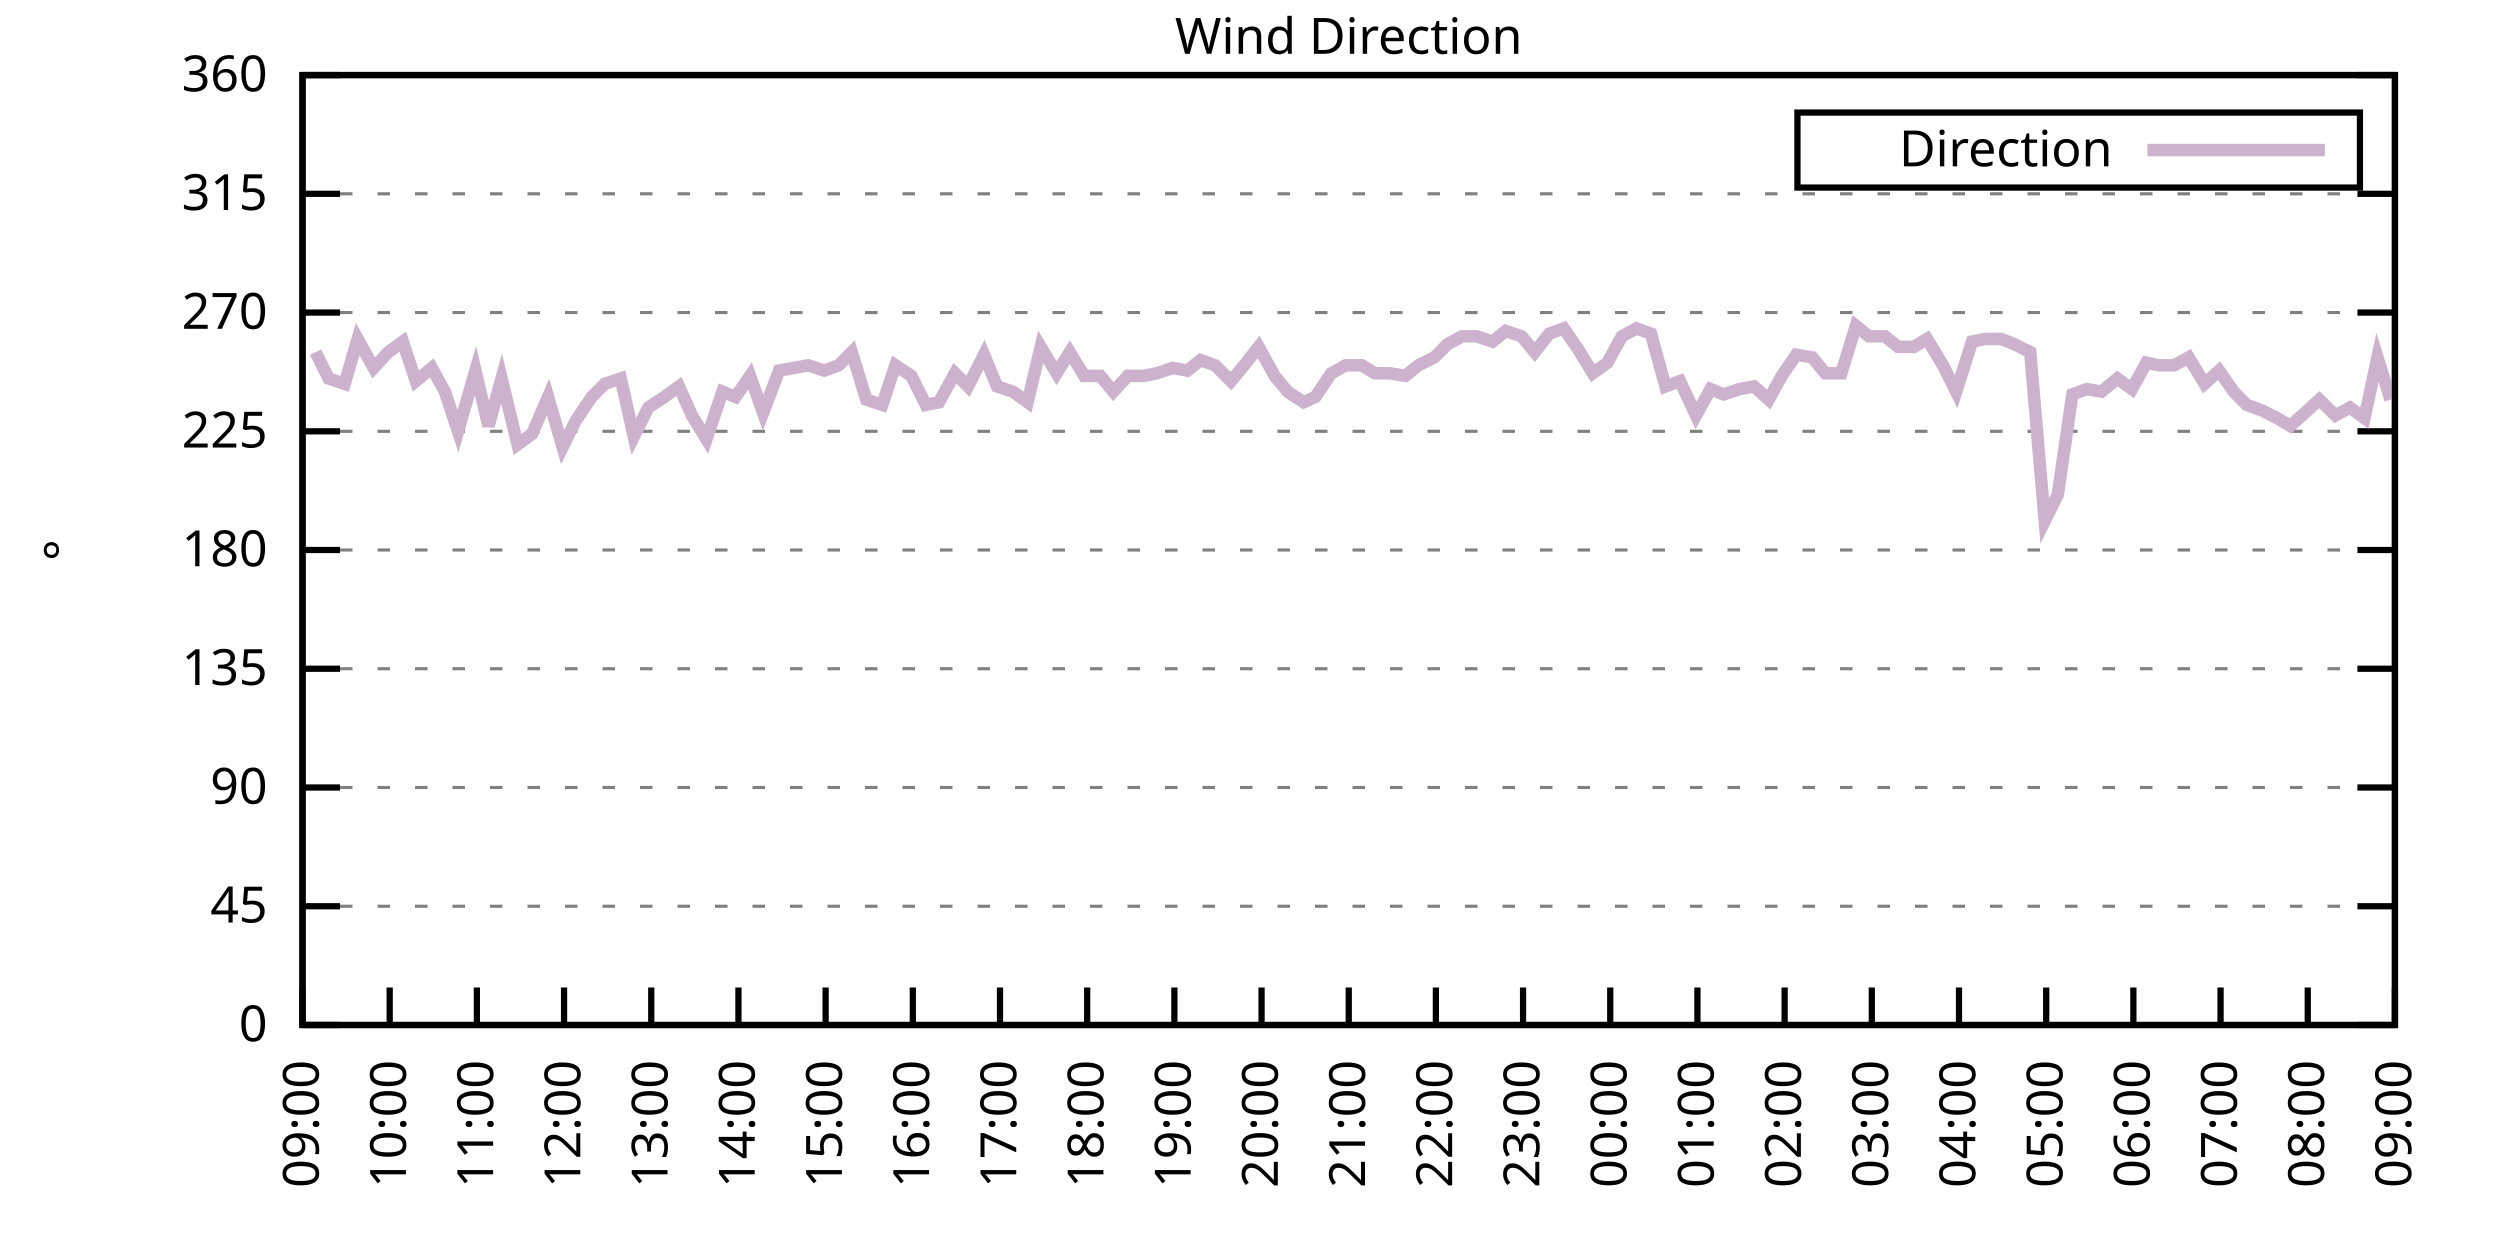
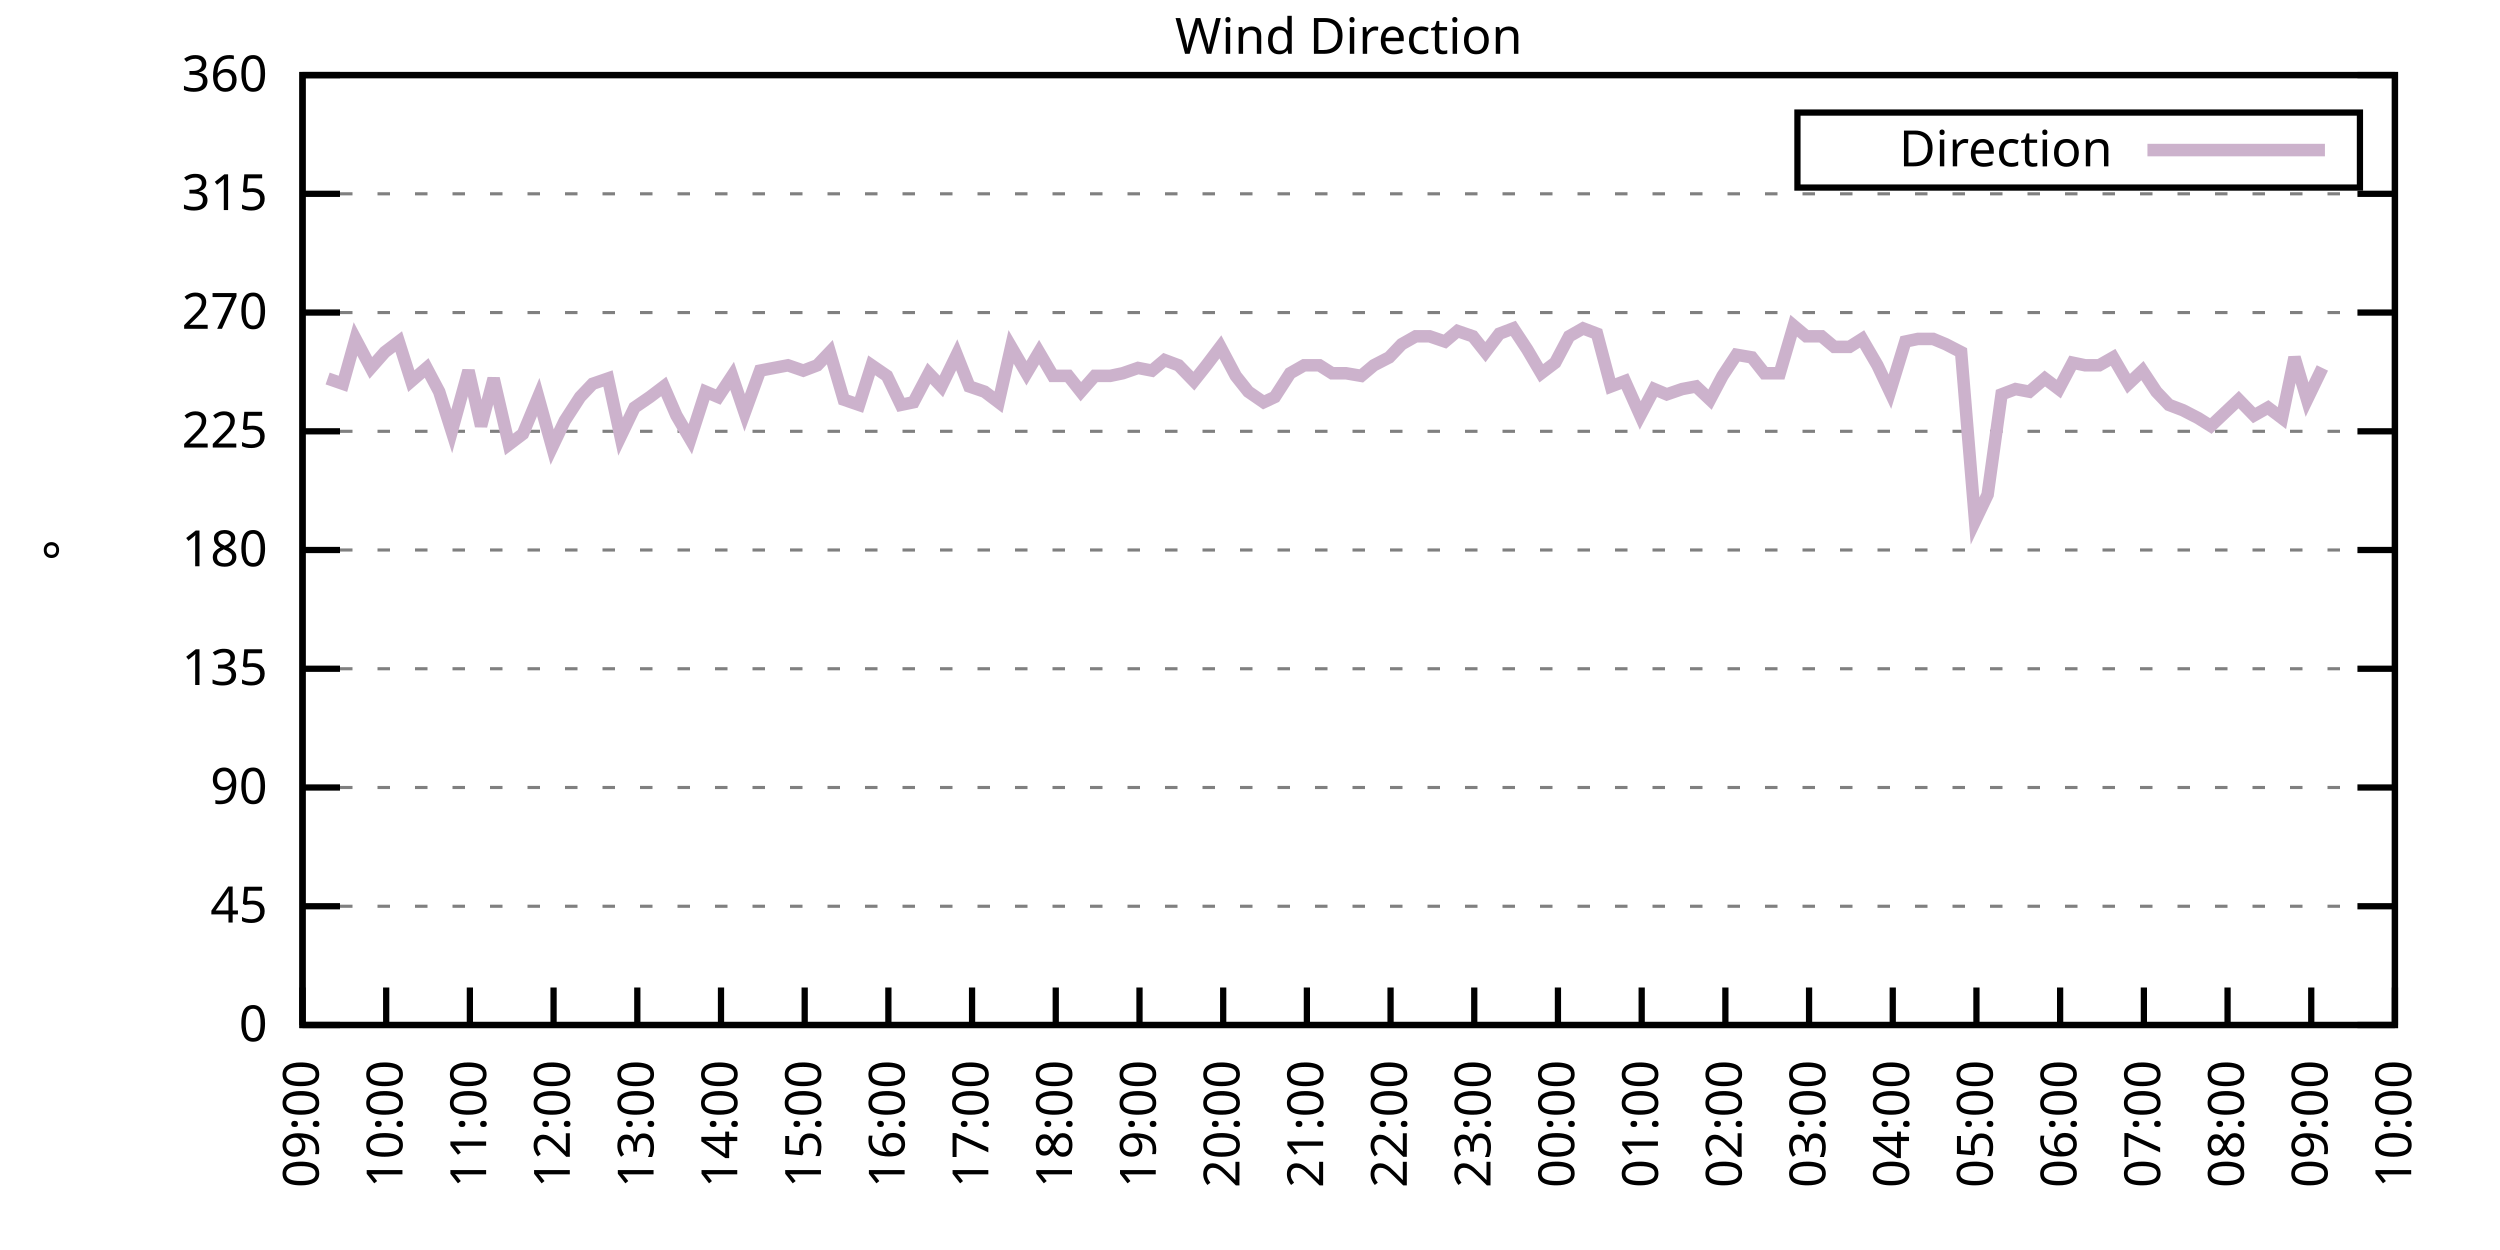
<svg xmlns="http://www.w3.org/2000/svg" xmlns:xlink="http://www.w3.org/1999/xlink" width="400" height="200" viewBox="0 0 400 200">
  <g id="gnuplot_canvas">
    <rect x="0" y="0" width="400" height="200" fill="none" />
    <defs>
      <circle id="gpDot" r="0.5" stroke-width="0.5" stroke="currentColor" />
      <path id="gpPt0" stroke-width="0.333" stroke="currentColor" d="M-1,0 h2 M0,-1 v2" />
      <path id="gpPt1" stroke-width="0.333" stroke="currentColor" d="M-1,-1 L1,1 M1,-1 L-1,1" />
      <path id="gpPt2" stroke-width="0.333" stroke="currentColor" d="M-1,0 L1,0 M0,-1 L0,1 M-1,-1 L1,1 M-1,1 L1,-1" />
      <rect id="gpPt3" stroke-width="0.333" stroke="currentColor" x="-1" y="-1" width="2" height="2" />
      <rect id="gpPt4" stroke-width="0.333" stroke="currentColor" fill="currentColor" x="-1" y="-1" width="2" height="2" />
      <circle id="gpPt5" stroke-width="0.333" stroke="currentColor" cx="0" cy="0" r="1" />
      <use xlink:href="#gpPt5" id="gpPt6" fill="currentColor" stroke="none" />
      <path id="gpPt7" stroke-width="0.333" stroke="currentColor" d="M0,-1.33 L-1.33,0.67 L1.33,0.67 z" />
      <use xlink:href="#gpPt7" id="gpPt8" fill="currentColor" stroke="none" />
      <use xlink:href="#gpPt7" id="gpPt9" stroke="currentColor" transform="rotate(180)" />
      <use xlink:href="#gpPt9" id="gpPt10" fill="currentColor" stroke="none" />
      <use xlink:href="#gpPt3" id="gpPt11" stroke="currentColor" transform="rotate(45)" />
      <use xlink:href="#gpPt11" id="gpPt12" fill="currentColor" stroke="none" />
      <path id="gpPt13" stroke-width="0.333" stroke="currentColor" d="M0,1.330 L1.265,0.411 L0.782,-1.067 L-0.782,-1.076 L-1.265,0.411 z" />
      <use xlink:href="#gpPt13" id="gpPt14" fill="currentColor" stroke="none" />
      <filter id="textbox" filterUnits="objectBoundingBox" x="0" y="0" height="1" width="1">
        <feFlood flood-color="white" flood-opacity="1" result="bgnd" />
        <feComposite in="SourceGraphic" in2="bgnd" operator="atop" />
      </filter>
      <filter id="greybox" filterUnits="objectBoundingBox" x="0" y="0" height="1" width="1">
        <feFlood flood-color="lightgrey" flood-opacity="1" result="grey" />
        <feComposite in="SourceGraphic" in2="grey" operator="atop" />
      </filter>
    </defs>
    <g fill="none" color="white" stroke="currentColor" stroke-width="1.00" stroke-linecap="butt" stroke-linejoin="miter">
</g>
    <g fill="none" color="black" stroke="currentColor" stroke-width="1.00" stroke-linecap="butt" stroke-linejoin="miter">
      <g stroke="none" shape-rendering="crispEdges">
        <polygon fill="rgb(255, 255, 255)" points="48.40,164.00 383.18,164.00 383.18,12.02 48.40,12.02 " />
      </g>
    </g>
    <g fill="none" color="black" stroke="currentColor" stroke-width="1.00" stroke-linecap="butt" stroke-linejoin="miter">
</g>
    <g fill="none" color="black" stroke="black" stroke-width="0.50" stroke-linecap="butt" stroke-linejoin="miter">
</g>
    <g fill="none" color="gray" stroke="currentColor" stroke-width="0.50" stroke-linecap="butt" stroke-linejoin="miter">
      <path stroke="gray" stroke-dasharray="2,4" class="gridline" d="M48.40,164.00 L383.19,164.00  " />
    </g>
    <g fill="none" color="gray" stroke="gray" stroke-width="1.00" stroke-linecap="butt" stroke-linejoin="miter">
</g>
    <g fill="none" color="black" stroke="currentColor" stroke-width="1.00" stroke-linecap="butt" stroke-linejoin="miter">
      <path stroke="black" d="M48.40,164.00 L54.40,164.00 M383.19,164.00 L377.19,164.00  " />
      <g transform="translate(42.80,166.60)" stroke="none" fill="black" font-family="Sans" font-size="8.00" text-anchor="end">
        <text>
          <tspan font-family="Sans"> 0</tspan>
        </text>
      </g>
    </g>
    <g fill="none" color="black" stroke="currentColor" stroke-width="1.00" stroke-linecap="butt" stroke-linejoin="miter">
</g>
    <g fill="none" color="black" stroke="black" stroke-width="0.50" stroke-linecap="butt" stroke-linejoin="miter">
</g>
    <g fill="none" color="gray" stroke="currentColor" stroke-width="0.50" stroke-linecap="butt" stroke-linejoin="miter">
      <path stroke="gray" stroke-dasharray="2,4" class="gridline" d="M48.40,145.00 L383.19,145.00  " />
    </g>
    <g fill="none" color="gray" stroke="gray" stroke-width="1.00" stroke-linecap="butt" stroke-linejoin="miter">
</g>
    <g fill="none" color="black" stroke="currentColor" stroke-width="1.00" stroke-linecap="butt" stroke-linejoin="miter">
      <path stroke="black" d="M48.40,145.00 L54.40,145.00 M383.19,145.00 L377.19,145.00  " />
      <g transform="translate(42.80,147.60)" stroke="none" fill="black" font-family="Sans" font-size="8.00" text-anchor="end">
        <text>
          <tspan font-family="Sans"> 45</tspan>
        </text>
      </g>
    </g>
    <g fill="none" color="black" stroke="currentColor" stroke-width="1.00" stroke-linecap="butt" stroke-linejoin="miter">
</g>
    <g fill="none" color="black" stroke="black" stroke-width="0.50" stroke-linecap="butt" stroke-linejoin="miter">
</g>
    <g fill="none" color="gray" stroke="currentColor" stroke-width="0.50" stroke-linecap="butt" stroke-linejoin="miter">
      <path stroke="gray" stroke-dasharray="2,4" class="gridline" d="M48.40,126.00 L383.19,126.00  " />
    </g>
    <g fill="none" color="gray" stroke="gray" stroke-width="1.00" stroke-linecap="butt" stroke-linejoin="miter">
</g>
    <g fill="none" color="black" stroke="currentColor" stroke-width="1.00" stroke-linecap="butt" stroke-linejoin="miter">
      <path stroke="black" d="M48.40,126.00 L54.40,126.00 M383.19,126.00 L377.19,126.00  " />
      <g transform="translate(42.80,128.60)" stroke="none" fill="black" font-family="Sans" font-size="8.00" text-anchor="end">
        <text>
          <tspan font-family="Sans"> 90</tspan>
        </text>
      </g>
    </g>
    <g fill="none" color="black" stroke="currentColor" stroke-width="1.00" stroke-linecap="butt" stroke-linejoin="miter">
</g>
    <g fill="none" color="black" stroke="black" stroke-width="0.50" stroke-linecap="butt" stroke-linejoin="miter">
</g>
    <g fill="none" color="gray" stroke="currentColor" stroke-width="0.50" stroke-linecap="butt" stroke-linejoin="miter">
      <path stroke="gray" stroke-dasharray="2,4" class="gridline" d="M48.40,107.00 L383.19,107.00  " />
    </g>
    <g fill="none" color="gray" stroke="gray" stroke-width="1.00" stroke-linecap="butt" stroke-linejoin="miter">
</g>
    <g fill="none" color="black" stroke="currentColor" stroke-width="1.00" stroke-linecap="butt" stroke-linejoin="miter">
      <path stroke="black" d="M48.40,107.00 L54.40,107.00 M383.19,107.00 L377.19,107.00  " />
      <g transform="translate(42.80,109.60)" stroke="none" fill="black" font-family="Sans" font-size="8.00" text-anchor="end">
        <text>
          <tspan font-family="Sans"> 135</tspan>
        </text>
      </g>
    </g>
    <g fill="none" color="black" stroke="currentColor" stroke-width="1.00" stroke-linecap="butt" stroke-linejoin="miter">
</g>
    <g fill="none" color="black" stroke="black" stroke-width="0.50" stroke-linecap="butt" stroke-linejoin="miter">
</g>
    <g fill="none" color="gray" stroke="currentColor" stroke-width="0.50" stroke-linecap="butt" stroke-linejoin="miter">
      <path stroke="gray" stroke-dasharray="2,4" class="gridline" d="M48.40,88.00 L383.19,88.00  " />
    </g>
    <g fill="none" color="gray" stroke="gray" stroke-width="1.00" stroke-linecap="butt" stroke-linejoin="miter">
</g>
    <g fill="none" color="black" stroke="currentColor" stroke-width="1.00" stroke-linecap="butt" stroke-linejoin="miter">
      <path stroke="black" d="M48.40,88.00 L54.40,88.00 M383.19,88.00 L377.19,88.00  " />
      <g transform="translate(42.80,90.60)" stroke="none" fill="black" font-family="Sans" font-size="8.00" text-anchor="end">
        <text>
          <tspan font-family="Sans"> 180</tspan>
        </text>
      </g>
    </g>
    <g fill="none" color="black" stroke="currentColor" stroke-width="1.00" stroke-linecap="butt" stroke-linejoin="miter">
</g>
    <g fill="none" color="black" stroke="black" stroke-width="0.50" stroke-linecap="butt" stroke-linejoin="miter">
</g>
    <g fill="none" color="gray" stroke="currentColor" stroke-width="0.50" stroke-linecap="butt" stroke-linejoin="miter">
      <path stroke="gray" stroke-dasharray="2,4" class="gridline" d="M48.40,69.01 L383.19,69.01  " />
    </g>
    <g fill="none" color="gray" stroke="gray" stroke-width="1.00" stroke-linecap="butt" stroke-linejoin="miter">
</g>
    <g fill="none" color="black" stroke="currentColor" stroke-width="1.00" stroke-linecap="butt" stroke-linejoin="miter">
      <path stroke="black" d="M48.40,69.01 L54.40,69.01 M383.19,69.01 L377.19,69.01  " />
      <g transform="translate(42.80,71.61)" stroke="none" fill="black" font-family="Sans" font-size="8.00" text-anchor="end">
        <text>
          <tspan font-family="Sans"> 225</tspan>
        </text>
      </g>
    </g>
    <g fill="none" color="black" stroke="currentColor" stroke-width="1.00" stroke-linecap="butt" stroke-linejoin="miter">
</g>
    <g fill="none" color="black" stroke="black" stroke-width="0.50" stroke-linecap="butt" stroke-linejoin="miter">
</g>
    <g fill="none" color="gray" stroke="currentColor" stroke-width="0.50" stroke-linecap="butt" stroke-linejoin="miter">
      <path stroke="gray" stroke-dasharray="2,4" class="gridline" d="M48.40,50.01 L383.19,50.01  " />
    </g>
    <g fill="none" color="gray" stroke="gray" stroke-width="1.00" stroke-linecap="butt" stroke-linejoin="miter">
</g>
    <g fill="none" color="black" stroke="currentColor" stroke-width="1.00" stroke-linecap="butt" stroke-linejoin="miter">
      <path stroke="black" d="M48.40,50.01 L54.40,50.01 M383.19,50.01 L377.19,50.01  " />
      <g transform="translate(42.80,52.61)" stroke="none" fill="black" font-family="Sans" font-size="8.00" text-anchor="end">
        <text>
          <tspan font-family="Sans"> 270</tspan>
        </text>
      </g>
    </g>
    <g fill="none" color="black" stroke="currentColor" stroke-width="1.00" stroke-linecap="butt" stroke-linejoin="miter">
</g>
    <g fill="none" color="black" stroke="black" stroke-width="0.50" stroke-linecap="butt" stroke-linejoin="miter">
</g>
    <g fill="none" color="gray" stroke="currentColor" stroke-width="0.50" stroke-linecap="butt" stroke-linejoin="miter">
      <path stroke="gray" stroke-dasharray="2,4" class="gridline" d="M48.40,31.01 L383.19,31.01  " />
    </g>
    <g fill="none" color="gray" stroke="gray" stroke-width="1.00" stroke-linecap="butt" stroke-linejoin="miter">
</g>
    <g fill="none" color="black" stroke="currentColor" stroke-width="1.00" stroke-linecap="butt" stroke-linejoin="miter">
      <path stroke="black" d="M48.40,31.01 L54.40,31.01 M383.19,31.01 L377.19,31.01  " />
      <g transform="translate(42.80,33.61)" stroke="none" fill="black" font-family="Sans" font-size="8.00" text-anchor="end">
        <text>
          <tspan font-family="Sans"> 315</tspan>
        </text>
      </g>
    </g>
    <g fill="none" color="black" stroke="currentColor" stroke-width="1.00" stroke-linecap="butt" stroke-linejoin="miter">
</g>
    <g fill="none" color="black" stroke="black" stroke-width="0.50" stroke-linecap="butt" stroke-linejoin="miter">
</g>
    <g fill="none" color="gray" stroke="currentColor" stroke-width="0.50" stroke-linecap="butt" stroke-linejoin="miter">
      <path stroke="gray" stroke-dasharray="2,4" class="gridline" d="M48.40,12.01 L383.19,12.01  " />
    </g>
    <g fill="none" color="gray" stroke="gray" stroke-width="1.00" stroke-linecap="butt" stroke-linejoin="miter">
</g>
    <g fill="none" color="black" stroke="currentColor" stroke-width="1.00" stroke-linecap="butt" stroke-linejoin="miter">
      <path stroke="black" d="M48.40,12.01 L54.40,12.01 M383.19,12.01 L377.19,12.01  " />
      <g transform="translate(42.80,14.61)" stroke="none" fill="black" font-family="Sans" font-size="8.00" text-anchor="end">
        <text>
          <tspan font-family="Sans"> 360</tspan>
        </text>
      </g>
    </g>
    <g fill="none" color="black" stroke="currentColor" stroke-width="1.00" stroke-linecap="butt" stroke-linejoin="miter">
      <path stroke="black" d="M48.40,164.00 L48.40,158.00  " />
      <g transform="translate(51.00,169.60) rotate(270.00)" stroke="none" fill="black" font-family="Sans" font-size="8.00" text-anchor="end">
        <text>
          <tspan font-family="Sans">09:00</tspan>
        </text>
      </g>
    </g>
    <g fill="none" color="black" stroke="currentColor" stroke-width="1.00" stroke-linecap="butt" stroke-linejoin="miter">
-       <path stroke="black" d="M62.35,164.00 L62.35,158.00  " />
-       <g transform="translate(64.95,169.60) rotate(270.00)" stroke="none" fill="black" font-family="Sans" font-size="8.00" text-anchor="end">
+       <path stroke="black" d="M61.79,164.00 L61.79,158.00  " />
+       <g transform="translate(64.39,169.60) rotate(270.00)" stroke="none" fill="black" font-family="Sans" font-size="8.00" text-anchor="end">
        <text>
          <tspan font-family="Sans">10:00</tspan>
        </text>
      </g>
    </g>
    <g fill="none" color="black" stroke="currentColor" stroke-width="1.00" stroke-linecap="butt" stroke-linejoin="miter">
-       <path stroke="black" d="M76.30,164.00 L76.30,158.00  " />
-       <g transform="translate(78.90,169.60) rotate(270.00)" stroke="none" fill="black" font-family="Sans" font-size="8.00" text-anchor="end">
+       <path stroke="black" d="M75.18,164.00 L75.18,158.00  " />
+       <g transform="translate(77.78,169.60) rotate(270.00)" stroke="none" fill="black" font-family="Sans" font-size="8.00" text-anchor="end">
        <text>
          <tspan font-family="Sans">11:00</tspan>
        </text>
      </g>
    </g>
    <g fill="none" color="black" stroke="currentColor" stroke-width="1.00" stroke-linecap="butt" stroke-linejoin="miter">
-       <path stroke="black" d="M90.25,164.00 L90.25,158.00  " />
-       <g transform="translate(92.85,169.60) rotate(270.00)" stroke="none" fill="black" font-family="Sans" font-size="8.00" text-anchor="end">
+       <path stroke="black" d="M88.57,164.00 L88.57,158.00  " />
+       <g transform="translate(91.17,169.60) rotate(270.00)" stroke="none" fill="black" font-family="Sans" font-size="8.00" text-anchor="end">
        <text>
          <tspan font-family="Sans">12:00</tspan>
        </text>
      </g>
    </g>
    <g fill="none" color="black" stroke="currentColor" stroke-width="1.00" stroke-linecap="butt" stroke-linejoin="miter">
-       <path stroke="black" d="M104.20,164.00 L104.20,158.00  " />
-       <g transform="translate(106.80,169.60) rotate(270.00)" stroke="none" fill="black" font-family="Sans" font-size="8.00" text-anchor="end">
+       <path stroke="black" d="M101.97,164.00 L101.97,158.00  " />
+       <g transform="translate(104.57,169.60) rotate(270.00)" stroke="none" fill="black" font-family="Sans" font-size="8.00" text-anchor="end">
        <text>
          <tspan font-family="Sans">13:00</tspan>
        </text>
      </g>
    </g>
    <g fill="none" color="black" stroke="currentColor" stroke-width="1.00" stroke-linecap="butt" stroke-linejoin="miter">
-       <path stroke="black" d="M118.15,164.00 L118.15,158.00  " />
-       <g transform="translate(120.75,169.60) rotate(270.00)" stroke="none" fill="black" font-family="Sans" font-size="8.00" text-anchor="end">
+       <path stroke="black" d="M115.36,164.00 L115.36,158.00  " />
+       <g transform="translate(117.96,169.60) rotate(270.00)" stroke="none" fill="black" font-family="Sans" font-size="8.00" text-anchor="end">
        <text>
          <tspan font-family="Sans">14:00</tspan>
        </text>
      </g>
    </g>
    <g fill="none" color="black" stroke="currentColor" stroke-width="1.00" stroke-linecap="butt" stroke-linejoin="miter">
-       <path stroke="black" d="M132.10,164.00 L132.10,158.00  " />
-       <g transform="translate(134.70,169.60) rotate(270.00)" stroke="none" fill="black" font-family="Sans" font-size="8.00" text-anchor="end">
+       <path stroke="black" d="M128.75,164.00 L128.75,158.00  " />
+       <g transform="translate(131.35,169.60) rotate(270.00)" stroke="none" fill="black" font-family="Sans" font-size="8.00" text-anchor="end">
        <text>
          <tspan font-family="Sans">15:00</tspan>
        </text>
      </g>
    </g>
    <g fill="none" color="black" stroke="currentColor" stroke-width="1.00" stroke-linecap="butt" stroke-linejoin="miter">
-       <path stroke="black" d="M146.05,164.00 L146.05,158.00  " />
-       <g transform="translate(148.65,169.60) rotate(270.00)" stroke="none" fill="black" font-family="Sans" font-size="8.00" text-anchor="end">
+       <path stroke="black" d="M142.14,164.00 L142.14,158.00  " />
+       <g transform="translate(144.74,169.60) rotate(270.00)" stroke="none" fill="black" font-family="Sans" font-size="8.00" text-anchor="end">
        <text>
          <tspan font-family="Sans">16:00</tspan>
        </text>
      </g>
    </g>
    <g fill="none" color="black" stroke="currentColor" stroke-width="1.00" stroke-linecap="butt" stroke-linejoin="miter">
-       <path stroke="black" d="M160.00,164.00 L160.00,158.00  " />
-       <g transform="translate(162.60,169.60) rotate(270.00)" stroke="none" fill="black" font-family="Sans" font-size="8.00" text-anchor="end">
+       <path stroke="black" d="M155.53,164.00 L155.53,158.00  " />
+       <g transform="translate(158.13,169.60) rotate(270.00)" stroke="none" fill="black" font-family="Sans" font-size="8.00" text-anchor="end">
        <text>
          <tspan font-family="Sans">17:00</tspan>
        </text>
      </g>
    </g>
    <g fill="none" color="black" stroke="currentColor" stroke-width="1.00" stroke-linecap="butt" stroke-linejoin="miter">
-       <path stroke="black" d="M173.95,164.00 L173.95,158.00  " />
-       <g transform="translate(176.55,169.60) rotate(270.00)" stroke="none" fill="black" font-family="Sans" font-size="8.00" text-anchor="end">
+       <path stroke="black" d="M168.92,164.00 L168.92,158.00  " />
+       <g transform="translate(171.52,169.60) rotate(270.00)" stroke="none" fill="black" font-family="Sans" font-size="8.00" text-anchor="end">
        <text>
          <tspan font-family="Sans">18:00</tspan>
        </text>
      </g>
    </g>
    <g fill="none" color="black" stroke="currentColor" stroke-width="1.00" stroke-linecap="butt" stroke-linejoin="miter">
-       <path stroke="black" d="M187.90,164.00 L187.90,158.00  " />
-       <g transform="translate(190.50,169.60) rotate(270.00)" stroke="none" fill="black" font-family="Sans" font-size="8.00" text-anchor="end">
+       <path stroke="black" d="M182.32,164.00 L182.32,158.00  " />
+       <g transform="translate(184.92,169.60) rotate(270.00)" stroke="none" fill="black" font-family="Sans" font-size="8.00" text-anchor="end">
        <text>
          <tspan font-family="Sans">19:00</tspan>
        </text>
      </g>
    </g>
    <g fill="none" color="black" stroke="currentColor" stroke-width="1.00" stroke-linecap="butt" stroke-linejoin="miter">
-       <path stroke="black" d="M201.85,164.00 L201.85,158.00  " />
-       <g transform="translate(204.45,169.60) rotate(270.00)" stroke="none" fill="black" font-family="Sans" font-size="8.00" text-anchor="end">
+       <path stroke="black" d="M195.71,164.00 L195.71,158.00  " />
+       <g transform="translate(198.31,169.60) rotate(270.00)" stroke="none" fill="black" font-family="Sans" font-size="8.00" text-anchor="end">
        <text>
          <tspan font-family="Sans">20:00</tspan>
        </text>
      </g>
    </g>
    <g fill="none" color="black" stroke="currentColor" stroke-width="1.00" stroke-linecap="butt" stroke-linejoin="miter">
-       <path stroke="black" d="M215.80,164.00 L215.80,158.00  " />
-       <g transform="translate(218.40,169.60) rotate(270.00)" stroke="none" fill="black" font-family="Sans" font-size="8.00" text-anchor="end">
+       <path stroke="black" d="M209.10,164.00 L209.10,158.00  " />
+       <g transform="translate(211.70,169.60) rotate(270.00)" stroke="none" fill="black" font-family="Sans" font-size="8.00" text-anchor="end">
        <text>
          <tspan font-family="Sans">21:00</tspan>
        </text>
      </g>
    </g>
    <g fill="none" color="black" stroke="currentColor" stroke-width="1.00" stroke-linecap="butt" stroke-linejoin="miter">
-       <path stroke="black" d="M229.74,164.00 L229.74,158.00  " />
-       <g transform="translate(232.34,169.60) rotate(270.00)" stroke="none" fill="black" font-family="Sans" font-size="8.00" text-anchor="end">
+       <path stroke="black" d="M222.49,164.00 L222.49,158.00  " />
+       <g transform="translate(225.09,169.60) rotate(270.00)" stroke="none" fill="black" font-family="Sans" font-size="8.00" text-anchor="end">
        <text>
          <tspan font-family="Sans">22:00</tspan>
        </text>
      </g>
    </g>
    <g fill="none" color="black" stroke="currentColor" stroke-width="1.00" stroke-linecap="butt" stroke-linejoin="miter">
-       <path stroke="black" d="M243.69,164.00 L243.69,158.00  " />
-       <g transform="translate(246.29,169.60) rotate(270.00)" stroke="none" fill="black" font-family="Sans" font-size="8.00" text-anchor="end">
+       <path stroke="black" d="M235.88,164.00 L235.88,158.00  " />
+       <g transform="translate(238.48,169.60) rotate(270.00)" stroke="none" fill="black" font-family="Sans" font-size="8.00" text-anchor="end">
        <text>
          <tspan font-family="Sans">23:00</tspan>
        </text>
      </g>
    </g>
    <g fill="none" color="black" stroke="currentColor" stroke-width="1.00" stroke-linecap="butt" stroke-linejoin="miter">
-       <path stroke="black" d="M257.64,164.00 L257.64,158.00  " />
-       <g transform="translate(260.24,169.60) rotate(270.00)" stroke="none" fill="black" font-family="Sans" font-size="8.00" text-anchor="end">
+       <path stroke="black" d="M249.27,164.00 L249.27,158.00  " />
+       <g transform="translate(251.87,169.60) rotate(270.00)" stroke="none" fill="black" font-family="Sans" font-size="8.00" text-anchor="end">
        <text>
          <tspan font-family="Sans">00:00</tspan>
        </text>
      </g>
    </g>
    <g fill="none" color="black" stroke="currentColor" stroke-width="1.00" stroke-linecap="butt" stroke-linejoin="miter">
-       <path stroke="black" d="M271.59,164.00 L271.59,158.00  " />
-       <g transform="translate(274.19,169.60) rotate(270.00)" stroke="none" fill="black" font-family="Sans" font-size="8.00" text-anchor="end">
+       <path stroke="black" d="M262.67,164.00 L262.67,158.00  " />
+       <g transform="translate(265.27,169.60) rotate(270.00)" stroke="none" fill="black" font-family="Sans" font-size="8.00" text-anchor="end">
        <text>
          <tspan font-family="Sans">01:00</tspan>
        </text>
      </g>
    </g>
    <g fill="none" color="black" stroke="currentColor" stroke-width="1.00" stroke-linecap="butt" stroke-linejoin="miter">
-       <path stroke="black" d="M285.54,164.00 L285.54,158.00  " />
-       <g transform="translate(288.14,169.60) rotate(270.00)" stroke="none" fill="black" font-family="Sans" font-size="8.00" text-anchor="end">
+       <path stroke="black" d="M276.06,164.00 L276.06,158.00  " />
+       <g transform="translate(278.66,169.60) rotate(270.00)" stroke="none" fill="black" font-family="Sans" font-size="8.00" text-anchor="end">
        <text>
          <tspan font-family="Sans">02:00</tspan>
        </text>
      </g>
    </g>
    <g fill="none" color="black" stroke="currentColor" stroke-width="1.00" stroke-linecap="butt" stroke-linejoin="miter">
-       <path stroke="black" d="M299.49,164.00 L299.49,158.00  " />
-       <g transform="translate(302.09,169.60) rotate(270.00)" stroke="none" fill="black" font-family="Sans" font-size="8.00" text-anchor="end">
+       <path stroke="black" d="M289.45,164.00 L289.45,158.00  " />
+       <g transform="translate(292.05,169.60) rotate(270.00)" stroke="none" fill="black" font-family="Sans" font-size="8.00" text-anchor="end">
        <text>
          <tspan font-family="Sans">03:00</tspan>
        </text>
      </g>
    </g>
    <g fill="none" color="black" stroke="currentColor" stroke-width="1.00" stroke-linecap="butt" stroke-linejoin="miter">
-       <path stroke="black" d="M313.44,164.00 L313.44,158.00  " />
-       <g transform="translate(316.04,169.60) rotate(270.00)" stroke="none" fill="black" font-family="Sans" font-size="8.00" text-anchor="end">
+       <path stroke="black" d="M302.84,164.00 L302.84,158.00  " />
+       <g transform="translate(305.44,169.60) rotate(270.00)" stroke="none" fill="black" font-family="Sans" font-size="8.00" text-anchor="end">
        <text>
          <tspan font-family="Sans">04:00</tspan>
        </text>
      </g>
    </g>
    <g fill="none" color="black" stroke="currentColor" stroke-width="1.00" stroke-linecap="butt" stroke-linejoin="miter">
-       <path stroke="black" d="M327.39,164.00 L327.39,158.00  " />
-       <g transform="translate(329.99,169.60) rotate(270.00)" stroke="none" fill="black" font-family="Sans" font-size="8.00" text-anchor="end">
+       <path stroke="black" d="M316.23,164.00 L316.23,158.00  " />
+       <g transform="translate(318.83,169.60) rotate(270.00)" stroke="none" fill="black" font-family="Sans" font-size="8.00" text-anchor="end">
        <text>
          <tspan font-family="Sans">05:00</tspan>
        </text>
      </g>
    </g>
    <g fill="none" color="black" stroke="currentColor" stroke-width="1.00" stroke-linecap="butt" stroke-linejoin="miter">
-       <path stroke="black" d="M341.34,164.00 L341.34,158.00  " />
-       <g transform="translate(343.94,169.60) rotate(270.00)" stroke="none" fill="black" font-family="Sans" font-size="8.00" text-anchor="end">
+       <path stroke="black" d="M329.62,164.00 L329.62,158.00  " />
+       <g transform="translate(332.22,169.60) rotate(270.00)" stroke="none" fill="black" font-family="Sans" font-size="8.00" text-anchor="end">
        <text>
          <tspan font-family="Sans">06:00</tspan>
        </text>
      </g>
    </g>
    <g fill="none" color="black" stroke="currentColor" stroke-width="1.00" stroke-linecap="butt" stroke-linejoin="miter">
-       <path stroke="black" d="M355.29,164.00 L355.29,158.00  " />
-       <g transform="translate(357.89,169.60) rotate(270.00)" stroke="none" fill="black" font-family="Sans" font-size="8.00" text-anchor="end">
+       <path stroke="black" d="M343.02,164.00 L343.02,158.00  " />
+       <g transform="translate(345.62,169.60) rotate(270.00)" stroke="none" fill="black" font-family="Sans" font-size="8.00" text-anchor="end">
        <text>
          <tspan font-family="Sans">07:00</tspan>
        </text>
      </g>
    </g>
    <g fill="none" color="black" stroke="currentColor" stroke-width="1.00" stroke-linecap="butt" stroke-linejoin="miter">
-       <path stroke="black" d="M369.24,164.00 L369.24,158.00  " />
-       <g transform="translate(371.84,169.60) rotate(270.00)" stroke="none" fill="black" font-family="Sans" font-size="8.00" text-anchor="end">
+       <path stroke="black" d="M356.41,164.00 L356.41,158.00  " />
+       <g transform="translate(359.01,169.60) rotate(270.00)" stroke="none" fill="black" font-family="Sans" font-size="8.00" text-anchor="end">
        <text>
          <tspan font-family="Sans">08:00</tspan>
+         </text>
+       </g>
+     </g>
+     <g fill="none" color="black" stroke="currentColor" stroke-width="1.00" stroke-linecap="butt" stroke-linejoin="miter">
+       <path stroke="black" d="M369.80,164.00 L369.80,158.00  " />
+       <g transform="translate(372.40,169.60) rotate(270.00)" stroke="none" fill="black" font-family="Sans" font-size="8.00" text-anchor="end">
+         <text>
+           <tspan font-family="Sans">09:00</tspan>
        </text>
      </g>
    </g>
    <g fill="none" color="black" stroke="currentColor" stroke-width="1.00" stroke-linecap="butt" stroke-linejoin="miter">
      <path stroke="black" d="M383.19,164.00 L383.19,158.00  " />
      <g transform="translate(385.79,169.60) rotate(270.00)" stroke="none" fill="black" font-family="Sans" font-size="8.00" text-anchor="end">
        <text>
-           <tspan font-family="Sans">09:00</tspan>
+           <tspan font-family="Sans">10:00</tspan>
        </text>
      </g>
    </g>
    <g fill="none" color="black" stroke="currentColor" stroke-width="1.00" stroke-linecap="butt" stroke-linejoin="miter">
</g>
    <g fill="none" color="black" stroke="currentColor" stroke-width="1.00" stroke-linecap="butt" stroke-linejoin="miter">
      <path stroke="black" d="M48.40,12.01 L48.40,164.00 L383.19,164.00 L383.19,12.01 L48.40,12.01 Z  " />
    </g>
    <g fill="none" color="black" stroke="currentColor" stroke-width="1.00" stroke-linecap="butt" stroke-linejoin="miter">
</g>
    <g fill="none" color="black" stroke="currentColor" stroke-width="1.00" stroke-linecap="butt" stroke-linejoin="miter">
      <path stroke="black" d="M287.59,30.01 L287.59,18.01 L377.59,18.01 L377.59,30.01 L287.59,30.01 Z  " />
    </g>
    <g id="Wind_direction_plot_1">
      <g fill="none" color="white" stroke="black" stroke-width="2.00" stroke-linecap="butt" stroke-linejoin="miter">
</g>
      <g fill="none" color="black" stroke="currentColor" stroke-width="2.00" stroke-linecap="butt" stroke-linejoin="miter">
        <g transform="translate(337.99,26.61)" stroke="none" fill="black" font-family="Sans" font-size="8.00" text-anchor="end">
          <text>
            <tspan font-family="Sans">Direction</tspan>
          </text>
        </g>
      </g>
      <g fill="none" color="black" stroke="currentColor" stroke-width="2.00" stroke-linecap="butt" stroke-linejoin="miter">
-         <path stroke="rgb(204, 178, 204)" d="M343.59,24.01 L371.99,24.01 M50.49,56.34 L52.58,60.56 L55.14,61.41 L57.23,54.23 L59.79,58.87 L62.12,56.34   L64.44,54.65 L66.53,60.98 L69.09,58.87 L71.18,62.67 L73.28,69.01 L76.07,59.30 L78.16,68.16 L80.25,60.56   L82.81,71.12 L85.13,69.43 L87.69,63.52 L90.02,71.54 L92.11,67.32 L94.67,63.52 L96.76,61.41 L99.32,60.56   L101.41,69.85 L103.73,65.21 L106.29,63.52 L108.62,61.83 L110.71,66.47 L113.03,70.27 L115.59,62.67 L117.68,63.52   L120.01,60.14 L122.10,66.05 L124.66,59.30 L126.98,58.87 L129.31,58.45 L131.87,59.30 L134.19,58.45 L136.28,56.34   L138.61,63.94 L141.16,64.78 L143.26,58.45 L145.81,60.14 L148.14,64.78 L150.23,64.36 L152.79,59.72 L154.88,61.83   L157.44,56.76 L159.53,61.83 L162.09,62.67 L164.41,64.36 L166.51,55.50 L169.06,59.72 L171.16,56.34 L173.48,60.14   L176.04,60.14 L178.13,62.67 L180.46,60.14 L183.01,60.14 L185.11,59.72 L187.66,58.87 L189.99,59.30 L192.08,57.61   L194.41,58.45 L196.96,60.98 L199.06,58.45 L201.38,55.50 L203.94,60.14 L206.03,62.67 L208.59,64.36 L210.45,63.52   L213.01,59.72 L215.33,58.45 L217.89,58.45 L219.98,59.72 L222.30,59.72 L224.86,60.14 L226.95,58.45 L229.51,57.18   L231.60,55.07 L233.93,53.81 L236.25,53.81 L238.81,54.65 L240.90,52.96 L243.46,53.81 L245.55,56.34 L247.88,53.39   L250.20,52.54 L252.53,55.92 L254.85,59.72 L257.18,58.03 L259.50,53.81 L261.83,52.54 L264.15,53.39 L266.48,61.83   L268.80,60.98 L271.36,66.47 L273.69,62.25 L275.78,63.10 L278.34,62.25 L280.66,61.83 L282.99,63.94 L285.08,60.14   L287.40,56.76 L289.96,57.18 L292.05,59.72 L294.61,59.72 L296.94,52.12 L299.03,53.81 L301.58,53.81 L303.68,55.50   L306.23,55.50 L308.33,54.23 L310.88,58.45 L312.98,62.67 L315.53,54.65 L317.63,54.23 L320.18,54.23 L322.28,55.07   L324.83,56.34 L327.16,83.36 L329.25,79.14 L331.58,63.10 L333.90,62.25 L336.23,62.67 L338.78,60.56 L341.11,62.25   L343.43,58.03 L345.53,58.45 L347.85,58.45 L350.18,57.18 L352.73,61.41 L355.06,59.30 L357.38,62.67 L359.48,64.78   L361.80,65.63 L364.36,66.90 L366.45,68.16 L368.78,66.05 L371.10,63.94 L373.66,66.47 L375.98,65.21 L378.31,66.90   L380.40,57.18 L382.49,63.94  " />
+         <path stroke="rgb(204, 178, 204)" d="M343.59,24.01 L371.99,24.01 M52.42,60.56 L54.87,61.41 L56.88,54.23 L59.34,58.87 L61.57,56.34 L63.80,54.65   L65.81,60.98 L68.26,58.87 L70.27,62.67 L72.28,69.01 L74.96,59.30 L76.97,68.16 L78.98,60.56 L81.43,71.12   L83.66,69.43 L86.12,63.52 L88.35,71.54 L90.36,67.32 L92.82,63.52 L94.82,61.41 L97.28,60.56 L99.29,69.85   L101.52,65.21 L103.98,63.52 L106.21,61.83 L108.22,66.47 L110.45,70.27 L112.90,62.67 L114.91,63.52 L117.14,60.14   L119.15,66.05 L121.61,59.30 L123.84,58.87 L126.07,58.45 L128.53,59.30 L130.76,58.45 L132.77,56.34 L135.00,63.94   L137.45,64.78 L139.46,58.45 L141.92,60.14 L144.15,64.78 L146.16,64.36 L148.61,59.72 L150.62,61.83 L153.08,56.76   L155.09,61.83 L157.54,62.67 L159.77,64.36 L161.78,55.50 L164.24,59.72 L166.25,56.34 L168.48,60.14 L170.93,60.14   L172.94,62.67 L175.17,60.14 L177.63,60.14 L179.64,59.72 L182.09,58.87 L184.32,59.30 L186.33,57.61 L188.57,58.45   L191.02,60.98 L193.03,58.45 L195.26,55.50 L197.72,60.14 L199.73,62.67 L202.18,64.36 L203.97,63.52 L206.42,59.72   L208.65,58.45 L211.11,58.45 L213.12,59.72 L215.35,59.72 L217.80,60.14 L219.81,58.45 L222.27,57.18 L224.28,55.07   L226.51,53.81 L228.74,53.81 L231.20,54.65 L233.20,52.96 L235.66,53.81 L237.67,56.34 L239.90,53.39 L242.13,52.54   L244.36,55.92 L246.60,59.72 L248.83,58.03 L251.06,53.81 L253.29,52.54 L255.52,53.39 L257.76,61.83 L259.99,60.98   L262.44,66.47 L264.67,62.25 L266.68,63.10 L269.14,62.25 L271.37,61.83 L273.60,63.94 L275.61,60.14 L277.84,56.76   L280.30,57.18 L282.31,59.72 L284.76,59.72 L286.99,52.12 L289.00,53.81 L291.46,53.81 L293.47,55.50 L295.92,55.50   L297.93,54.23 L300.39,58.45 L302.39,62.67 L304.85,54.65 L306.86,54.23 L309.31,54.23 L311.32,55.07 L313.78,56.34   L316.01,83.36 L318.02,79.14 L320.25,63.10 L322.48,62.25 L324.71,62.67 L327.17,60.56 L329.40,62.25 L331.63,58.03   L333.64,58.45 L335.87,58.45 L338.10,57.18 L340.56,61.41 L342.79,59.30 L345.02,62.67 L347.03,64.78 L349.26,65.63   L351.72,66.90 L353.73,68.16 L355.96,66.05 L358.19,63.94 L360.65,66.47 L362.88,65.21 L365.11,66.90 L367.12,57.18   L369.13,63.94 L371.58,58.87  " />
      </g>
    </g>
    <g fill="none" color="black" stroke="currentColor" stroke-width="2.00" stroke-linecap="butt" stroke-linejoin="miter">
</g>
    <g fill="none" color="black" stroke="black" stroke-width="1.00" stroke-linecap="butt" stroke-linejoin="miter">
</g>
    <g fill="none" color="black" stroke="currentColor" stroke-width="1.00" stroke-linecap="butt" stroke-linejoin="miter">
      <path stroke="black" d="M48.40,12.01 L48.40,164.00 L383.19,164.00 L383.19,12.01 L48.40,12.01 Z  " />
      <g transform="translate(12.80,88.01) rotate(270.00)" stroke="none" fill="black" font-family="Sans" font-size="8.00" text-anchor="middle">
        <text>
          <tspan font-family="Sans">°</tspan>
        </text>
      </g>
    </g>
    <g fill="none" color="black" stroke="currentColor" stroke-width="1.00" stroke-linecap="butt" stroke-linejoin="miter">
</g>
    <g fill="none" color="black" stroke="currentColor" stroke-width="1.00" stroke-linecap="butt" stroke-linejoin="miter">
      <g transform="translate(215.79,8.61)" stroke="none" fill="black" font-family="Sans" font-size="8.00" text-anchor="middle">
        <text>
          <tspan font-family="Sans">Wind Direction</tspan>
        </text>
      </g>
    </g>
    <g fill="none" color="black" stroke="currentColor" stroke-width="1.00" stroke-linecap="butt" stroke-linejoin="miter">
</g>
  </g>
</svg>
